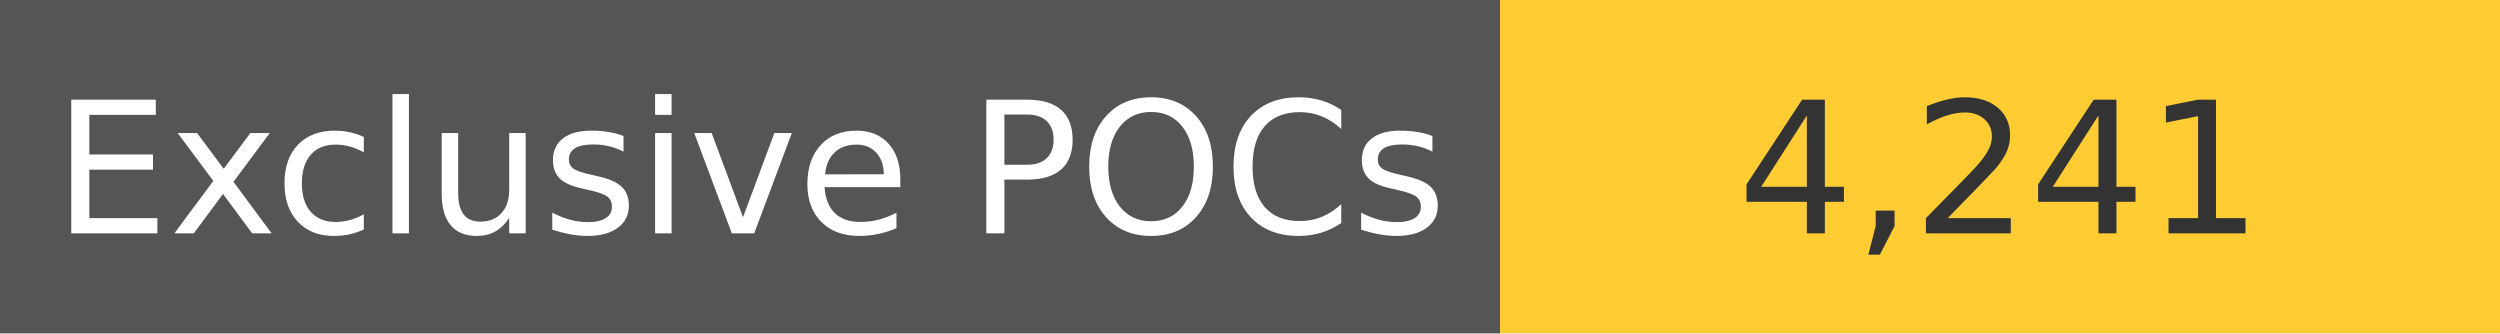
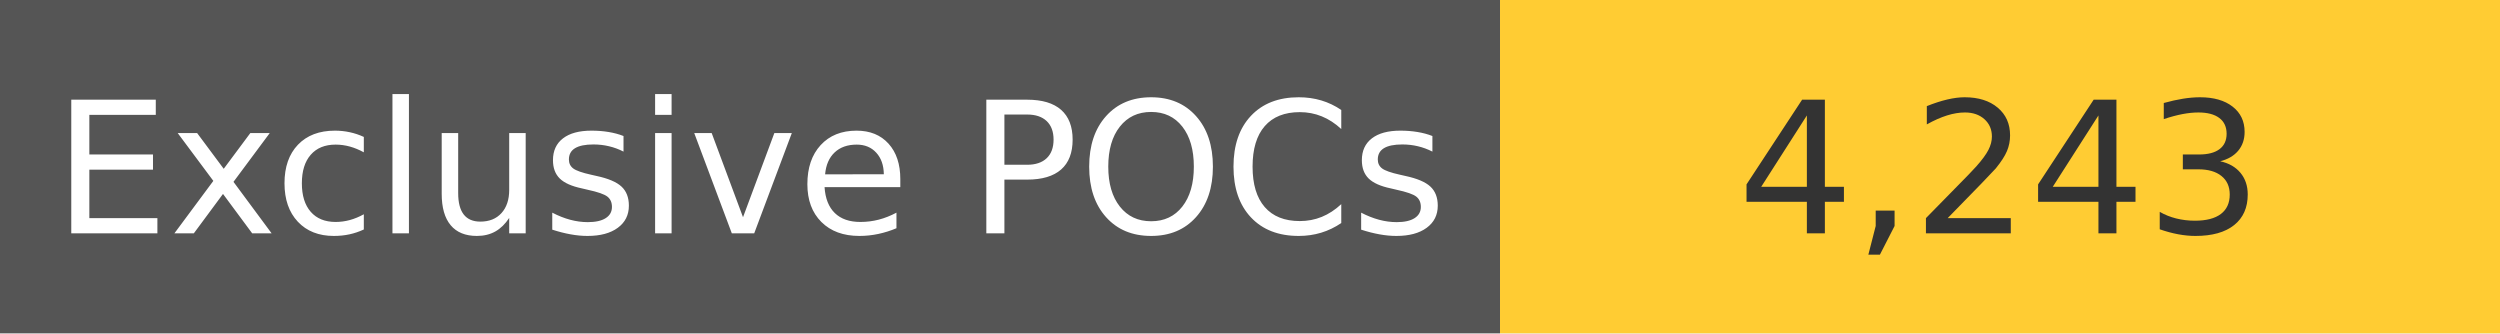
<svg xmlns="http://www.w3.org/2000/svg" width="150" height="20" role="img">
  <linearGradient id="s" x2="0" y2="100%">
    <stop offset="0" stop-color="#bbb" stop-opacity=".1" />
    <stop offset="1" stop-opacity=".1" />
  </linearGradient>
  <g>
    <rect width="90" height="20" fill="#555" />
    <rect x="90" width="267" height="20" fill="#ffcc33" />
  </g>
  <g fill="#fff" text-anchor="middle" font-family="Verdana,Geneva,DejaVu Sans,sans-serif" text-rendering="geometricPrecision" font-size="110">
    <text x="450" y="140" transform="scale(.1)" fill="#fff">
            Exclusive POCs
        </text>
    <text x="1200" y="140" transform="scale(.1)" fill="#333">
-             4,241
+             4,243
        </text>
  </g>
</svg>
